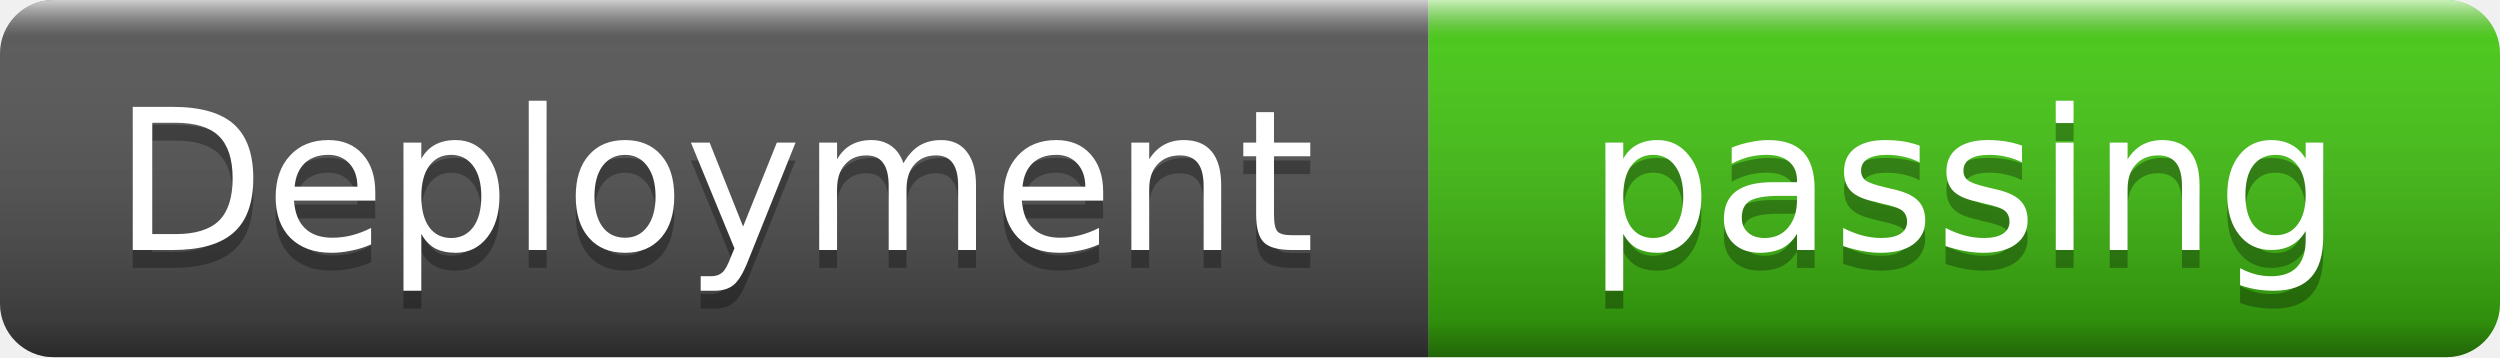
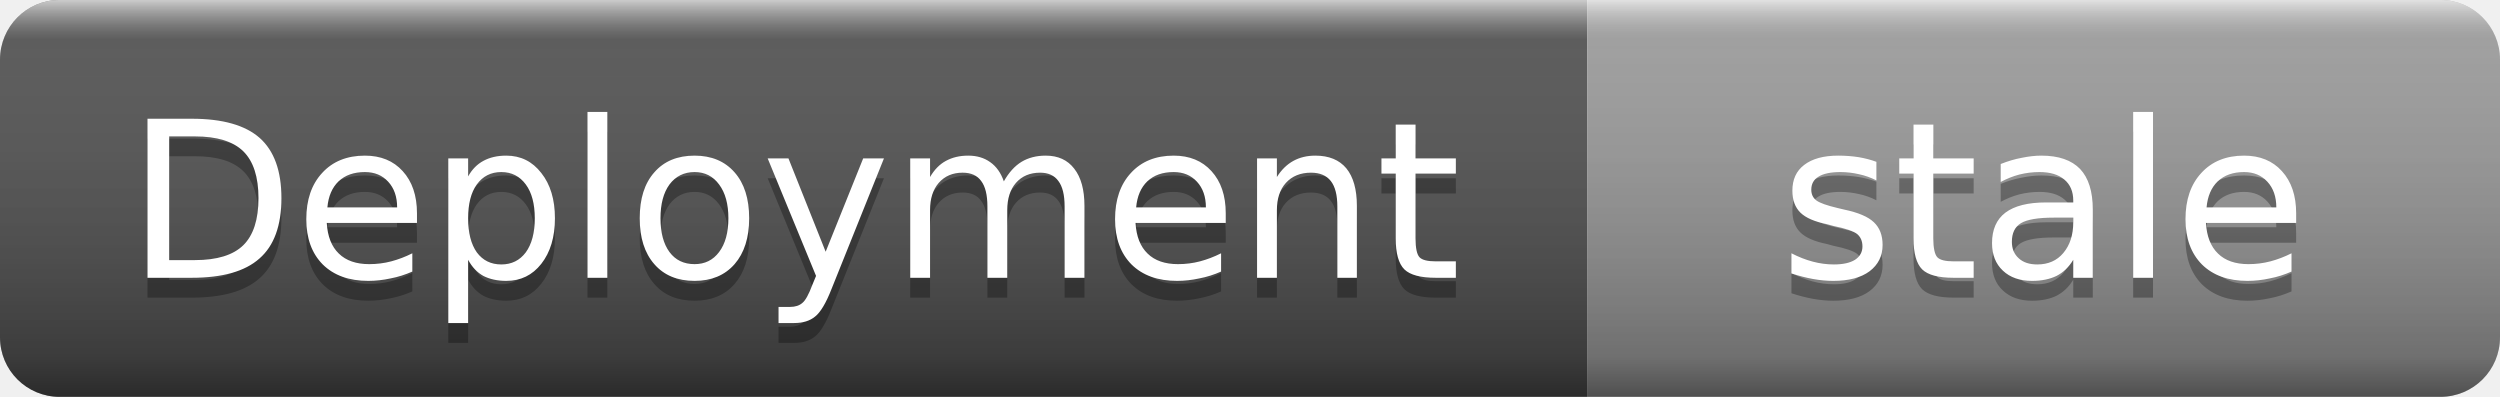
- <svg xmlns="http://www.w3.org/2000/svg" width="140" height="20" role="img" aria-label="Deployment: passing">
+ <svg xmlns="http://www.w3.org/2000/svg" width="126" height="20" role="img" aria-label="Deployment: stale">
  <linearGradient id="s" x2="0" y2="100%">
    <stop offset="0" stop-color="#fff" stop-opacity=".7" />
    <stop offset=".1" stop-color="#aaa" stop-opacity=".1" />
    <stop offset=".9" stop-color="#000" stop-opacity=".3" />
    <stop offset="1" stop-color="#000" stop-opacity=".5" />
  </linearGradient>
  <clipPath id="r">
-     <rect width="140" height="20" rx="3" />
+     <rect width="126" height="20" rx="3" />
  </clipPath>
  <g clip-path="url(#r)">
    <rect width="80" height="20" fill="#555" />
-     <rect x="80" width="60" height="20" fill="#4c1" />
-     <rect width="140" height="20" fill="url(#s)" />
+     <rect x="80" width="46" height="20" fill="#9f9f9f" />
+     <rect width="126" height="20" fill="url(#s)" />
  </g>
  <g fill="#fff" text-anchor="middle" font-family="Verdana,Geneva,DejaVu Sans,sans-serif" font-size="11">
    <text x="40" y="15" fill="#010101" fill-opacity=".3">Deployment</text>
    <text x="40" y="14">Deployment</text>
-     <text x="110" y="15" fill="#010101" fill-opacity=".3">passing</text>
-     <text x="110" y="14">passing</text>
+     <text x="103" y="15" fill="#010101" fill-opacity=".3">stale</text>
+     <text x="103" y="14">stale</text>
  </g>
</svg>
